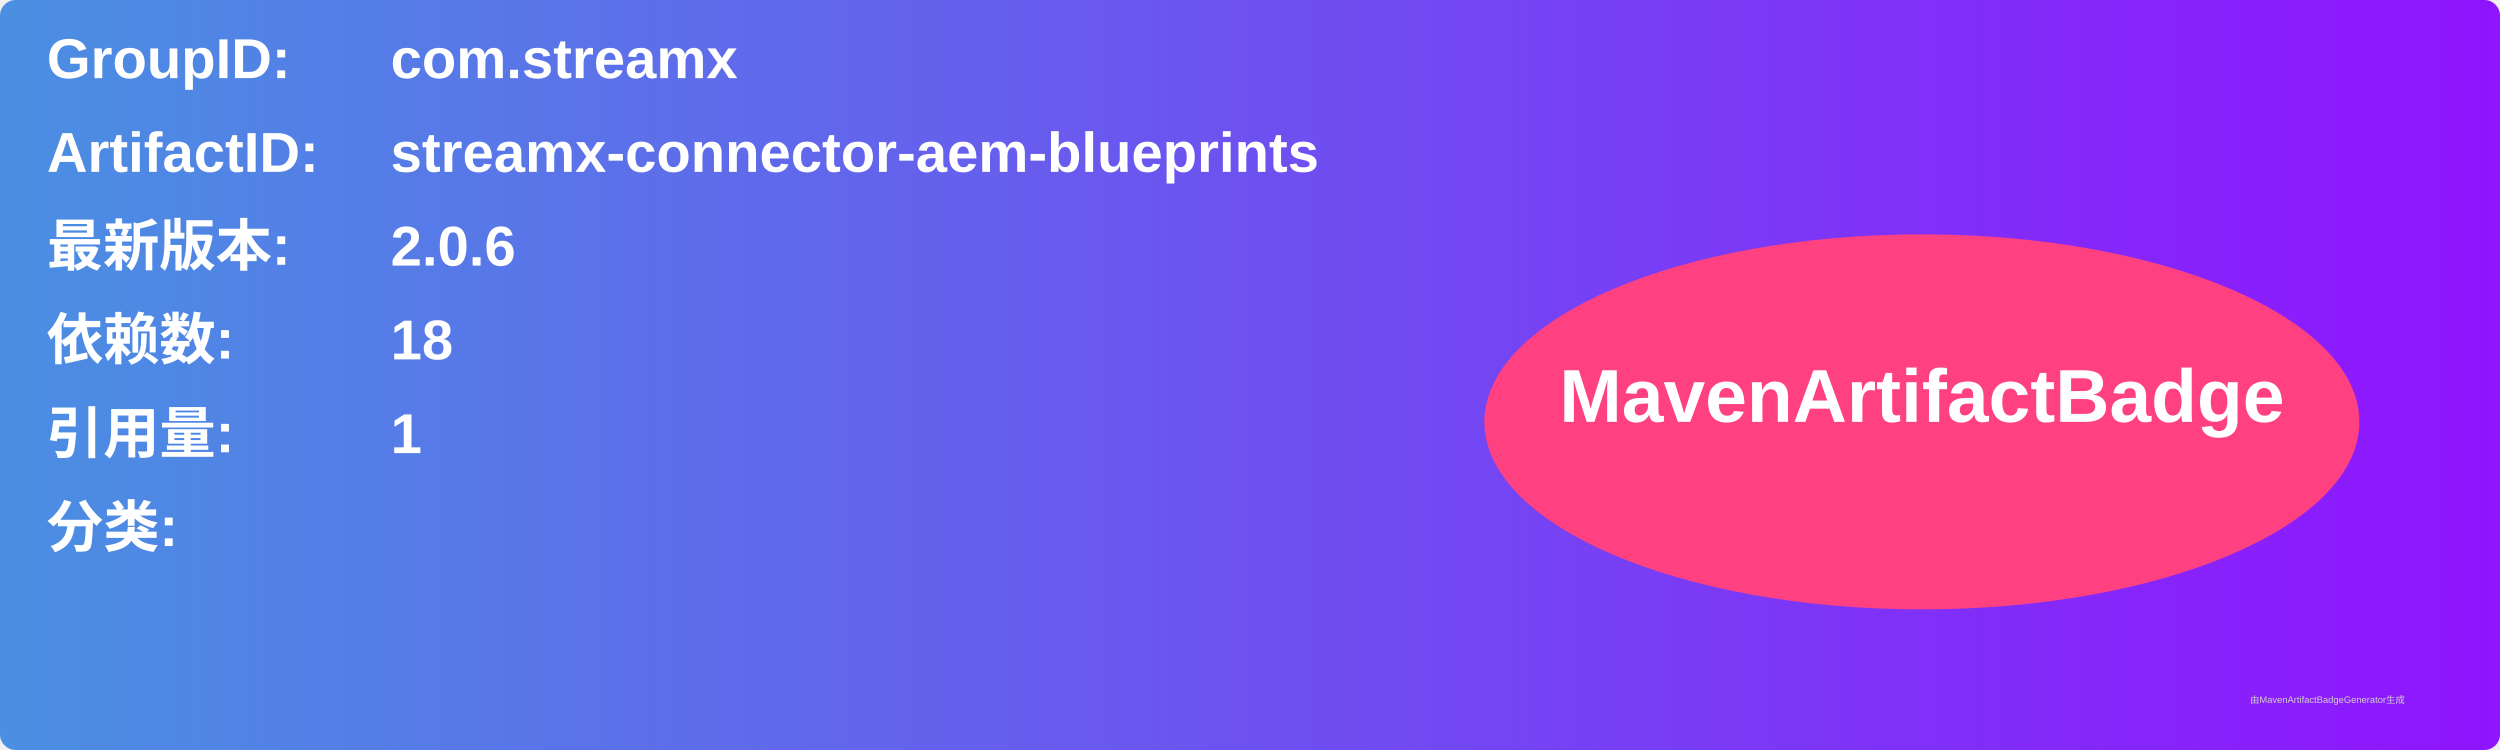
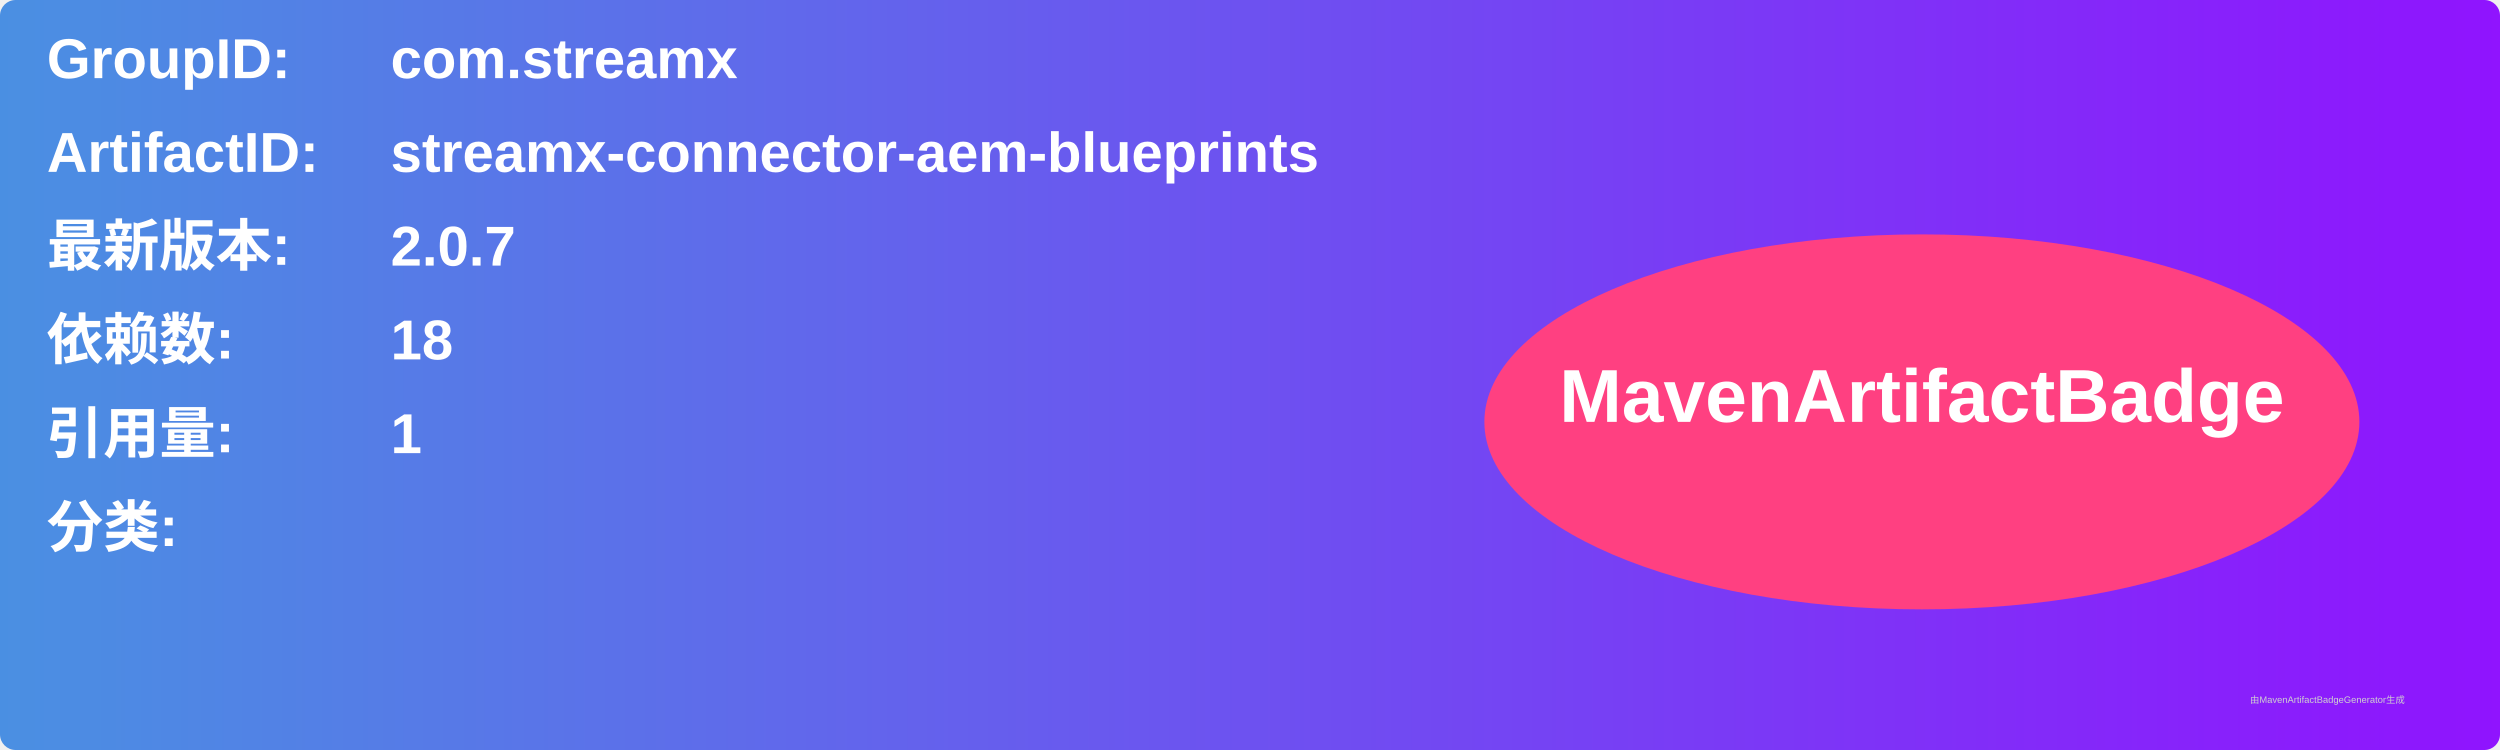
<svg xmlns="http://www.w3.org/2000/svg" width="800" height="240" viewBox="0 0 800 240">
  <linearGradient id="grad" x1="0%" y1="0%" x2="100%" y2="0%">
    <stop offset="0%" stop-color="#4a90e2" />
    <stop offset="100%" stop-color="#9013fe" />
  </linearGradient>
  <rect width="100%" height="100%" rx="5" ry="5" fill="url(#grad)" />
  <g transform="translate(15, 15)">
    <text x="0" y="10" font-family="Arial" font-size="18" fill="white" font-weight="bold" width="260">GroupID:</text>
    <text x="110" y="10" font-family="Arial" font-size="18" fill="white" font-weight="bold" width="460">com.streamx</text>
    <text x="0" y="40" font-family="Arial" font-size="18" fill="white" font-weight="bold" width="260">ArtifactID:</text>
    <text x="110" y="40" font-family="Arial" font-size="18" fill="white" font-weight="bold" width="460">streamx-connector-aem-blueprints</text>
    <text x="0" y="70" font-family="Arial" font-size="18" fill="white" font-weight="bold">最新版本:</text>
    <text x="110" y="70" font-family="Arial" font-size="18" fill="white" font-weight="bold">
-       <tspan font-weight="bold">2.0.6</tspan>
+       <tspan font-weight="bold">2.0.7</tspan>
    </text>
    <text x="0" y="100" font-family="Arial" font-size="18" fill="white" font-weight="bold">依赖数: </text>
    <text x="110" y="100" font-family="Arial" font-size="18" fill="white">
      <tspan font-weight="bold">18</tspan>
    </text>
    <text x="0" y="130" font-family="Arial" font-size="18" fill="white" font-weight="bold">引用量: </text>
    <text x="110" y="130" font-family="Arial" font-size="18" fill="white">
      <tspan font-weight="bold">1</tspan>
    </text>
    <text x="0" y="160" font-family="Arial" font-size="18" fill="white" font-weight="bold">分类:</text>
    <text x="10" y="190" font-family="Arial" font-size="10" fill="white">
      <tspan font-weight="bold" />
    </text>
    <ellipse cx="600" cy="120" rx="140" ry="60" fill="#ff4081" />
    <text x="600" y="120" text-anchor="middle" font-family="Arial" font-size="24" fill="white" font-weight="bold">MavenArtifactBadge</text>
  </g>
  <text x="720" y="225" font-family="Arial" font-size="3" fill="#d0d0d0">由MavenArtifactBadgeGenerator生成</text>
</svg>
